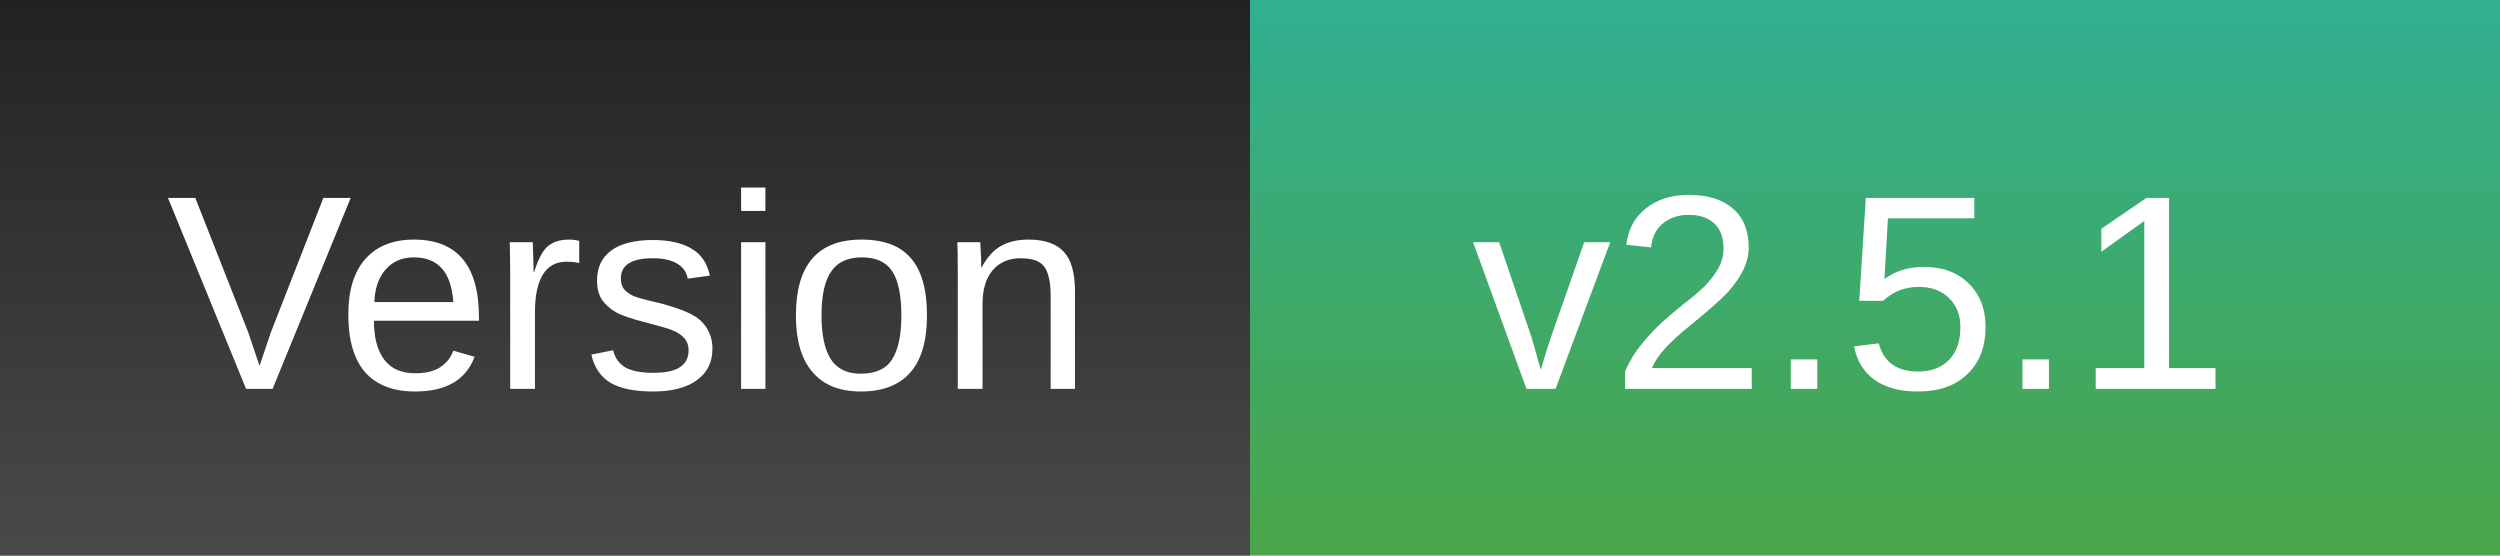
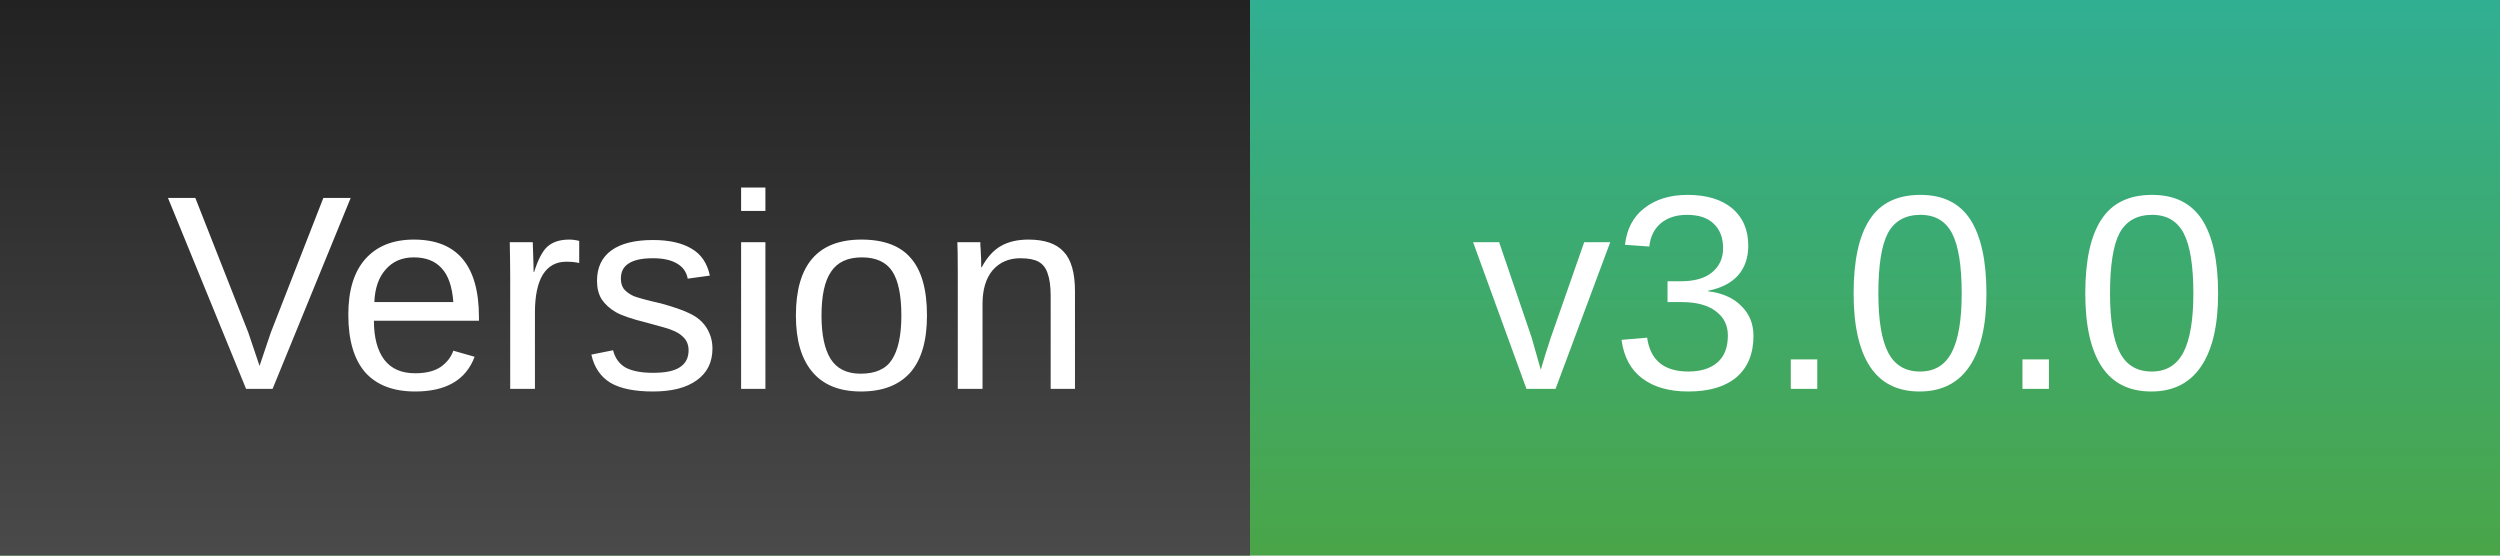
<svg xmlns="http://www.w3.org/2000/svg" font-family="Arial" font-size="10" width="90" height="20">
  <linearGradient id="b" gradientTransform="rotate(90 0 0)">
    <stop offset="0" stop-color="#222" />
    <stop offset="1" stop-color="#4a4a4a" />
  </linearGradient>
  <linearGradient id="a" gradientTransform="rotate(90 0 0)">
    <stop offset="0" stop-color="#31af92" />
    <stop offset="1" stop-color="#4aa548" />
  </linearGradient>
  <path fill="url(#a)" d="M0 0h90v20H0z" />
  <path fill="url(#b)" d="M0 0h45v20H0z" />
  <text x="6" y="14" fill="#fff">Version</text>
-   <text x="53" y="14" fill="#fff">v2.5.1</text>
+   <text x="53" y="14" fill="#fff">v3.0.0</text>
</svg>
